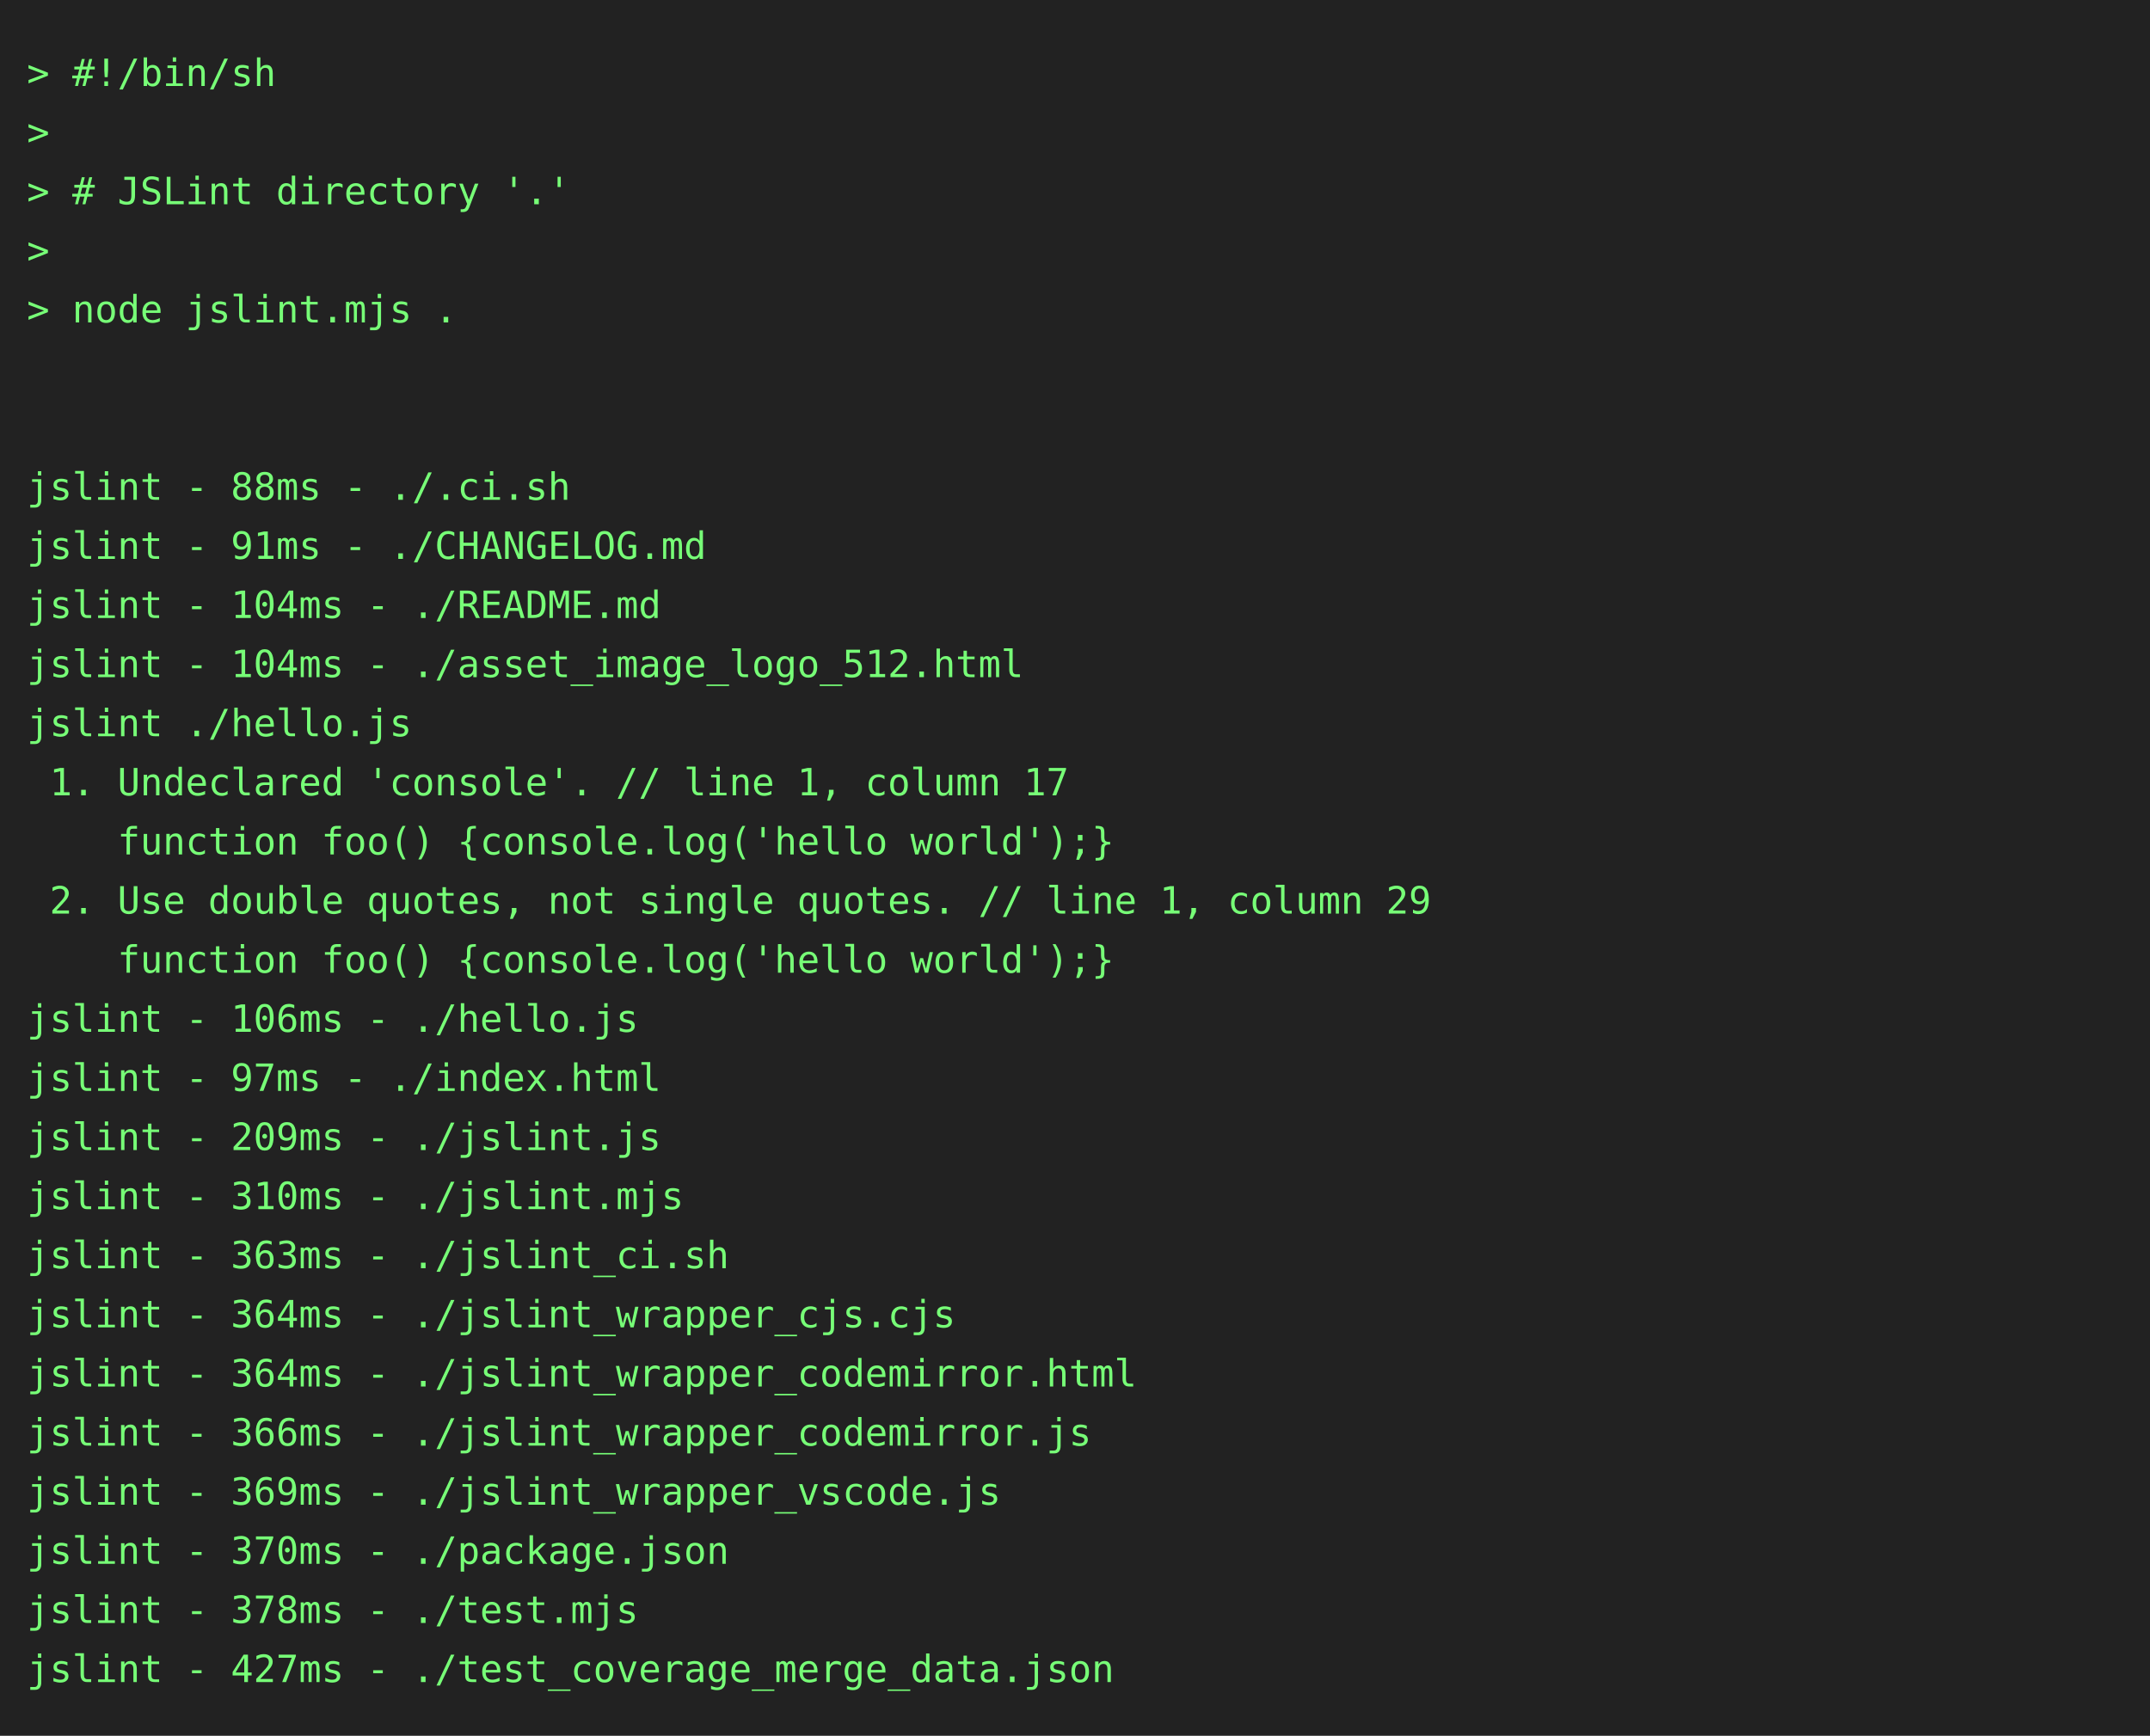
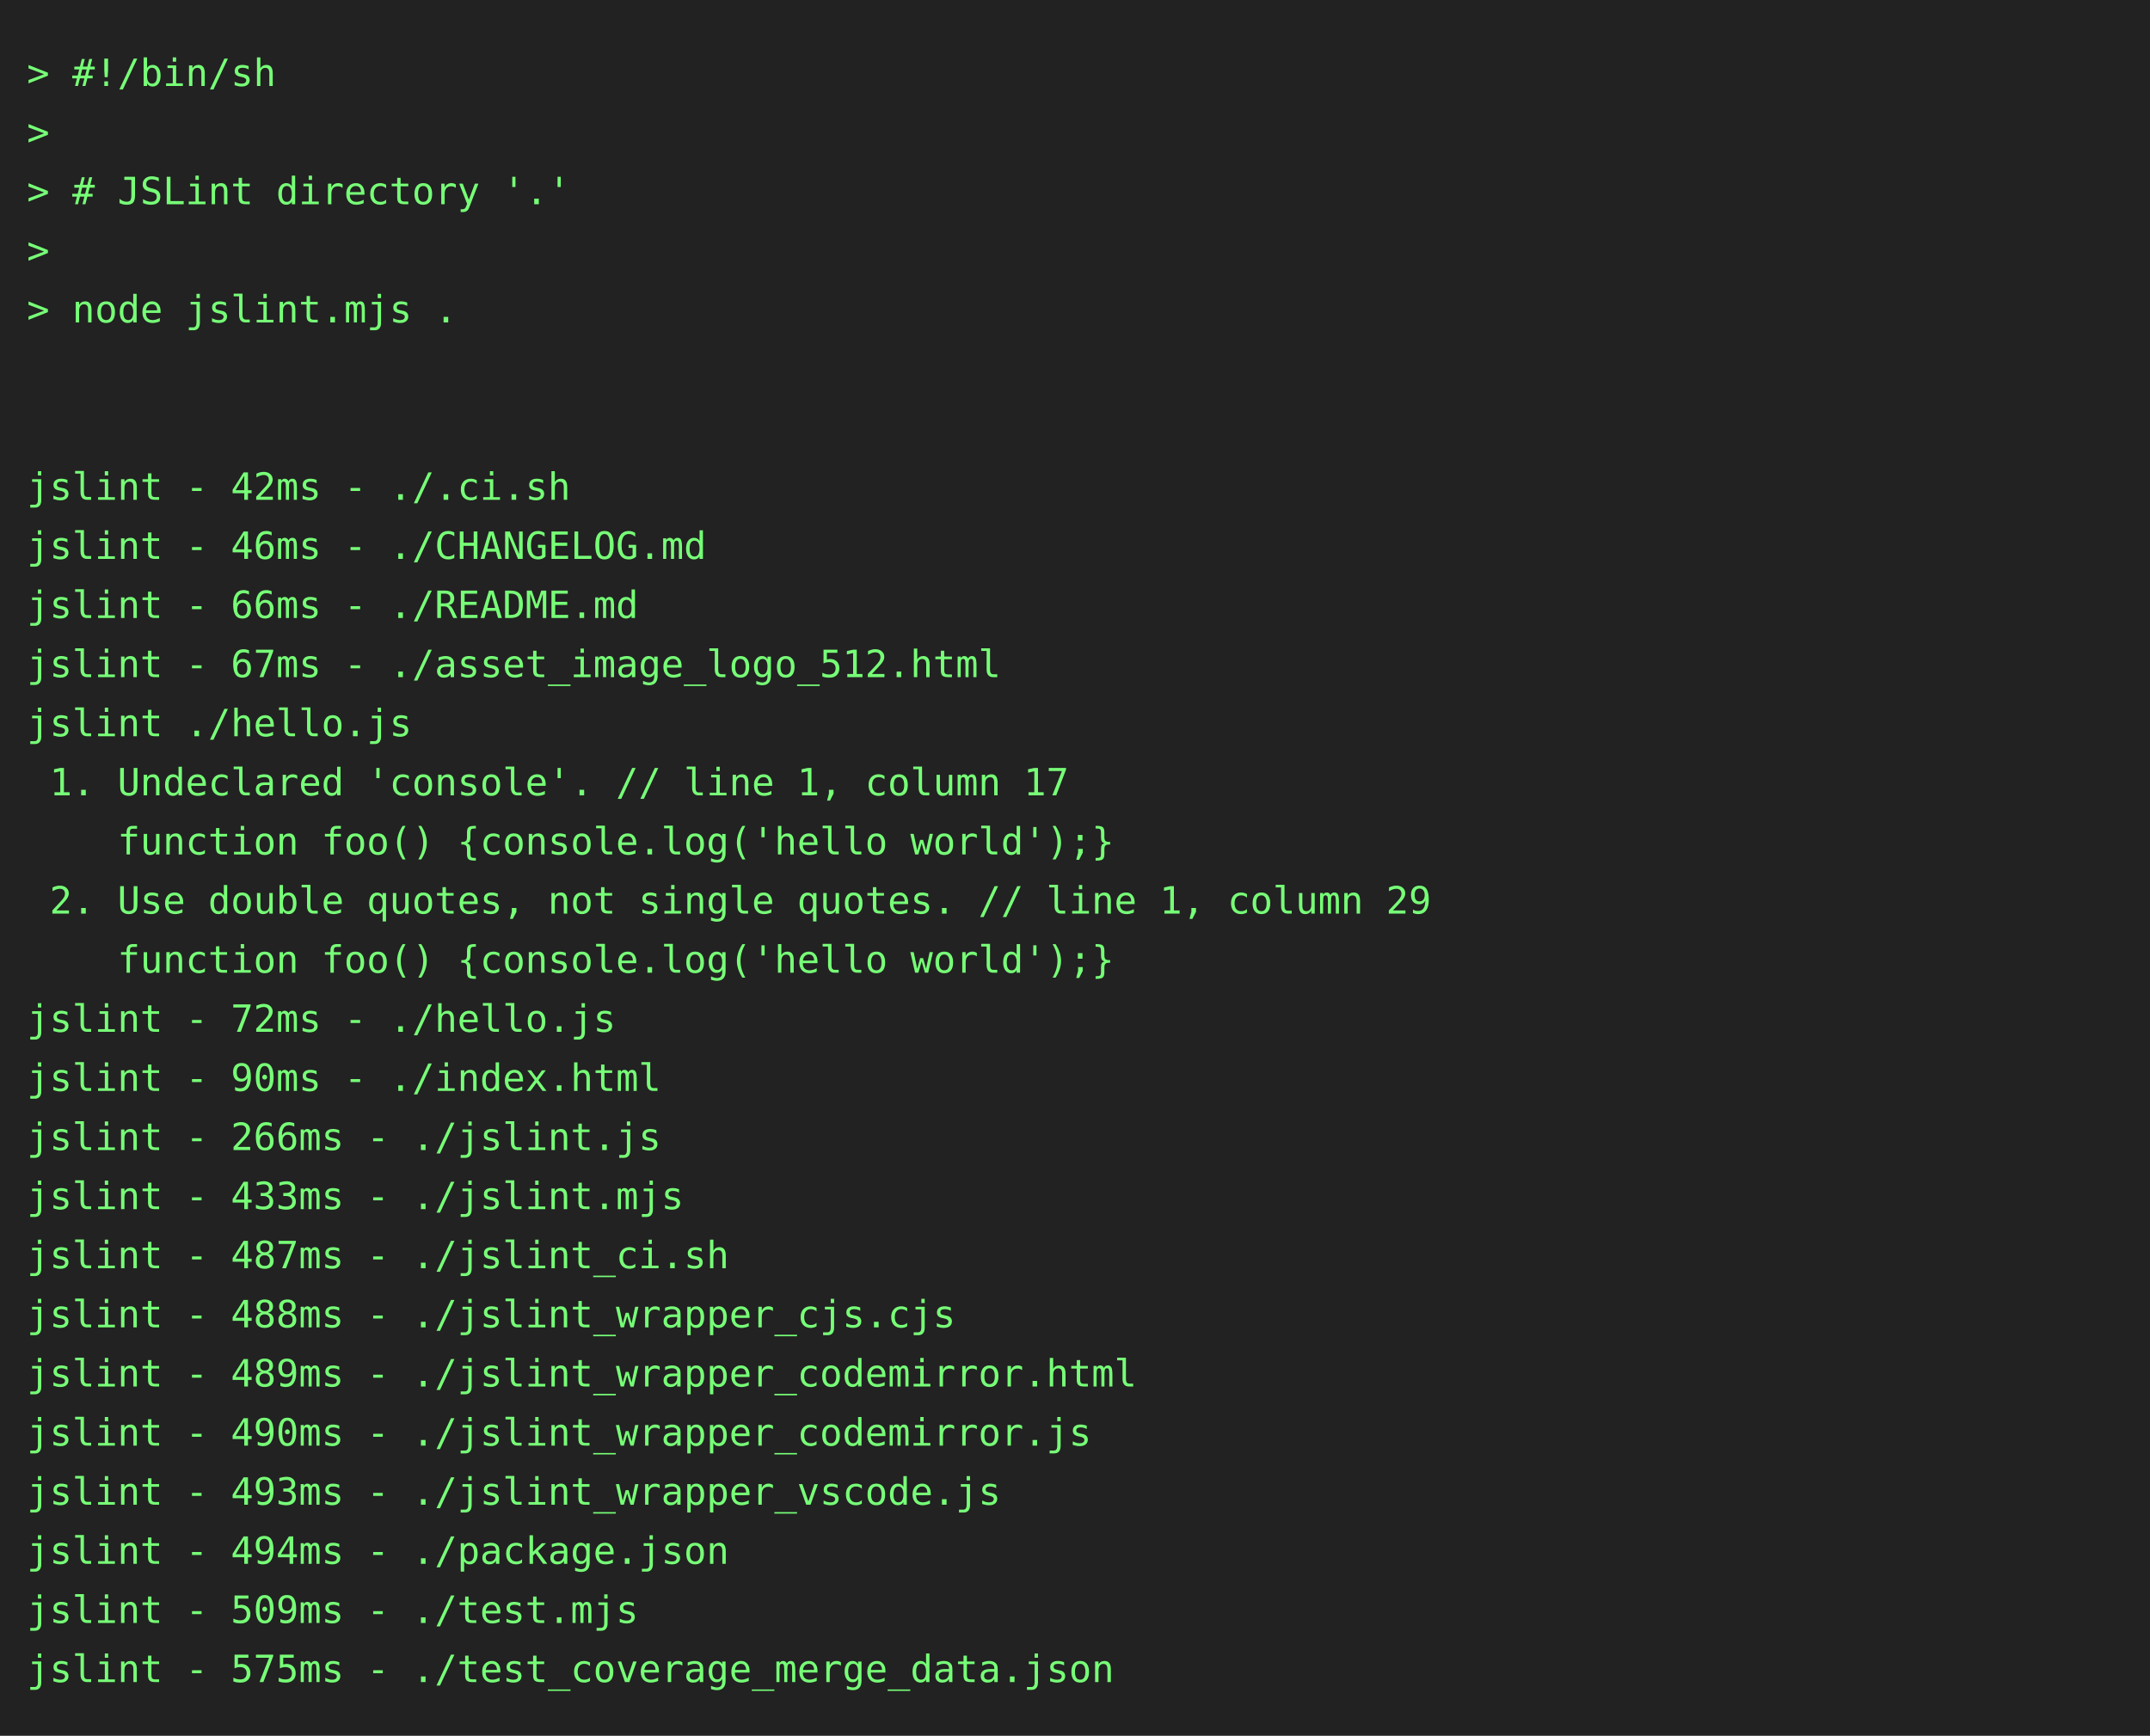
<svg xmlns="http://www.w3.org/2000/svg" height="646" width="800">
  <rect height="646" fill="#222" width="800" />
  <text fill="#7f7" font-family="consolas, menlo, monospace" font-size="14" xml:space="preserve">
    <tspan lengthAdjust="spacingAndGlyphs" textLength="768" x="10" y="32">&gt; #!/bin/sh                                                                                      </tspan>
    <tspan lengthAdjust="spacingAndGlyphs" textLength="768" x="10" y="54">&gt;                                                                                                </tspan>
    <tspan lengthAdjust="spacingAndGlyphs" textLength="768" x="10" y="76">&gt; # JSLint directory '.'                                                                         </tspan>
    <tspan lengthAdjust="spacingAndGlyphs" textLength="768" x="10" y="98">&gt;                                                                                                </tspan>
    <tspan lengthAdjust="spacingAndGlyphs" textLength="768" x="10" y="120">&gt; node jslint.mjs .                                                                              </tspan>
    <tspan lengthAdjust="spacingAndGlyphs" textLength="768" x="10" y="142">                                                                                                 </tspan>
    <tspan lengthAdjust="spacingAndGlyphs" textLength="768" x="10" y="164">                                                                                                 </tspan>
-     <tspan lengthAdjust="spacingAndGlyphs" textLength="768" x="10" y="186">jslint - 88ms - ./.ci.sh                                                                         </tspan>
-     <tspan lengthAdjust="spacingAndGlyphs" textLength="768" x="10" y="208">jslint - 91ms - ./CHANGELOG.md                                                                   </tspan>
-     <tspan lengthAdjust="spacingAndGlyphs" textLength="768" x="10" y="230">jslint - 104ms - ./README.md                                                                     </tspan>
-     <tspan lengthAdjust="spacingAndGlyphs" textLength="768" x="10" y="252">jslint - 104ms - ./asset_image_logo_512.html                                                     </tspan>
+     <tspan lengthAdjust="spacingAndGlyphs" textLength="768" x="10" y="186">jslint - 42ms - ./.ci.sh                                                                         </tspan>
+     <tspan lengthAdjust="spacingAndGlyphs" textLength="768" x="10" y="208">jslint - 46ms - ./CHANGELOG.md                                                                   </tspan>
+     <tspan lengthAdjust="spacingAndGlyphs" textLength="768" x="10" y="230">jslint - 66ms - ./README.md                                                                      </tspan>
+     <tspan lengthAdjust="spacingAndGlyphs" textLength="768" x="10" y="252">jslint - 67ms - ./asset_image_logo_512.html                                                      </tspan>
    <tspan lengthAdjust="spacingAndGlyphs" textLength="768" x="10" y="274">jslint ./hello.js                                                                                </tspan>
    <tspan lengthAdjust="spacingAndGlyphs" textLength="768" x="10" y="296"> 1. Undeclared 'console'. // line 1, column 17                                                   </tspan>
    <tspan lengthAdjust="spacingAndGlyphs" textLength="768" x="10" y="318">    function foo() {console.log('hello world');}                                                 </tspan>
    <tspan lengthAdjust="spacingAndGlyphs" textLength="768" x="10" y="340"> 2. Use double quotes, not single quotes. // line 1, column 29                                   </tspan>
    <tspan lengthAdjust="spacingAndGlyphs" textLength="768" x="10" y="362">    function foo() {console.log('hello world');}                                                 </tspan>
-     <tspan lengthAdjust="spacingAndGlyphs" textLength="768" x="10" y="384">jslint - 106ms - ./hello.js                                                                      </tspan>
-     <tspan lengthAdjust="spacingAndGlyphs" textLength="768" x="10" y="406">jslint - 97ms - ./index.html                                                                     </tspan>
-     <tspan lengthAdjust="spacingAndGlyphs" textLength="768" x="10" y="428">jslint - 209ms - ./jslint.js                                                                     </tspan>
-     <tspan lengthAdjust="spacingAndGlyphs" textLength="768" x="10" y="450">jslint - 310ms - ./jslint.mjs                                                                    </tspan>
-     <tspan lengthAdjust="spacingAndGlyphs" textLength="768" x="10" y="472">jslint - 363ms - ./jslint_ci.sh                                                                  </tspan>
-     <tspan lengthAdjust="spacingAndGlyphs" textLength="768" x="10" y="494">jslint - 364ms - ./jslint_wrapper_cjs.cjs                                                        </tspan>
-     <tspan lengthAdjust="spacingAndGlyphs" textLength="768" x="10" y="516">jslint - 364ms - ./jslint_wrapper_codemirror.html                                                </tspan>
-     <tspan lengthAdjust="spacingAndGlyphs" textLength="768" x="10" y="538">jslint - 366ms - ./jslint_wrapper_codemirror.js                                                  </tspan>
-     <tspan lengthAdjust="spacingAndGlyphs" textLength="768" x="10" y="560">jslint - 369ms - ./jslint_wrapper_vscode.js                                                      </tspan>
-     <tspan lengthAdjust="spacingAndGlyphs" textLength="768" x="10" y="582">jslint - 370ms - ./package.json                                                                  </tspan>
-     <tspan lengthAdjust="spacingAndGlyphs" textLength="768" x="10" y="604">jslint - 378ms - ./test.mjs                                                                      </tspan>
-     <tspan lengthAdjust="spacingAndGlyphs" textLength="768" x="10" y="626">jslint - 427ms - ./test_coverage_merge_data.json                                                 </tspan>
+     <tspan lengthAdjust="spacingAndGlyphs" textLength="768" x="10" y="384">jslint - 72ms - ./hello.js                                                                       </tspan>
+     <tspan lengthAdjust="spacingAndGlyphs" textLength="768" x="10" y="406">jslint - 90ms - ./index.html                                                                     </tspan>
+     <tspan lengthAdjust="spacingAndGlyphs" textLength="768" x="10" y="428">jslint - 266ms - ./jslint.js                                                                     </tspan>
+     <tspan lengthAdjust="spacingAndGlyphs" textLength="768" x="10" y="450">jslint - 433ms - ./jslint.mjs                                                                    </tspan>
+     <tspan lengthAdjust="spacingAndGlyphs" textLength="768" x="10" y="472">jslint - 487ms - ./jslint_ci.sh                                                                  </tspan>
+     <tspan lengthAdjust="spacingAndGlyphs" textLength="768" x="10" y="494">jslint - 488ms - ./jslint_wrapper_cjs.cjs                                                        </tspan>
+     <tspan lengthAdjust="spacingAndGlyphs" textLength="768" x="10" y="516">jslint - 489ms - ./jslint_wrapper_codemirror.html                                                </tspan>
+     <tspan lengthAdjust="spacingAndGlyphs" textLength="768" x="10" y="538">jslint - 490ms - ./jslint_wrapper_codemirror.js                                                  </tspan>
+     <tspan lengthAdjust="spacingAndGlyphs" textLength="768" x="10" y="560">jslint - 493ms - ./jslint_wrapper_vscode.js                                                      </tspan>
+     <tspan lengthAdjust="spacingAndGlyphs" textLength="768" x="10" y="582">jslint - 494ms - ./package.json                                                                  </tspan>
+     <tspan lengthAdjust="spacingAndGlyphs" textLength="768" x="10" y="604">jslint - 509ms - ./test.mjs                                                                      </tspan>
+     <tspan lengthAdjust="spacingAndGlyphs" textLength="768" x="10" y="626">jslint - 575ms - ./test_coverage_merge_data.json                                                 </tspan>
  </text>
</svg>
